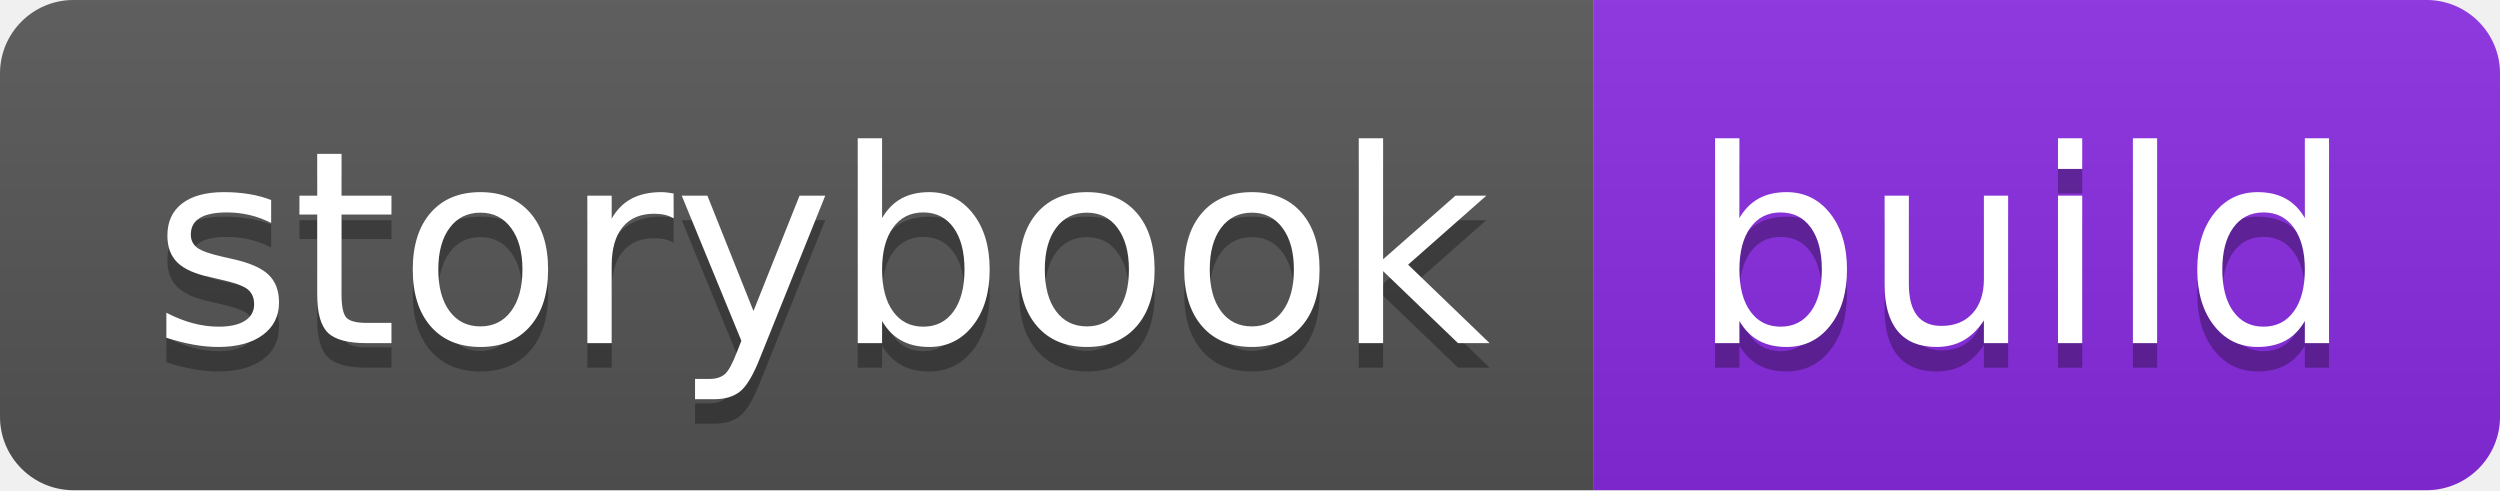
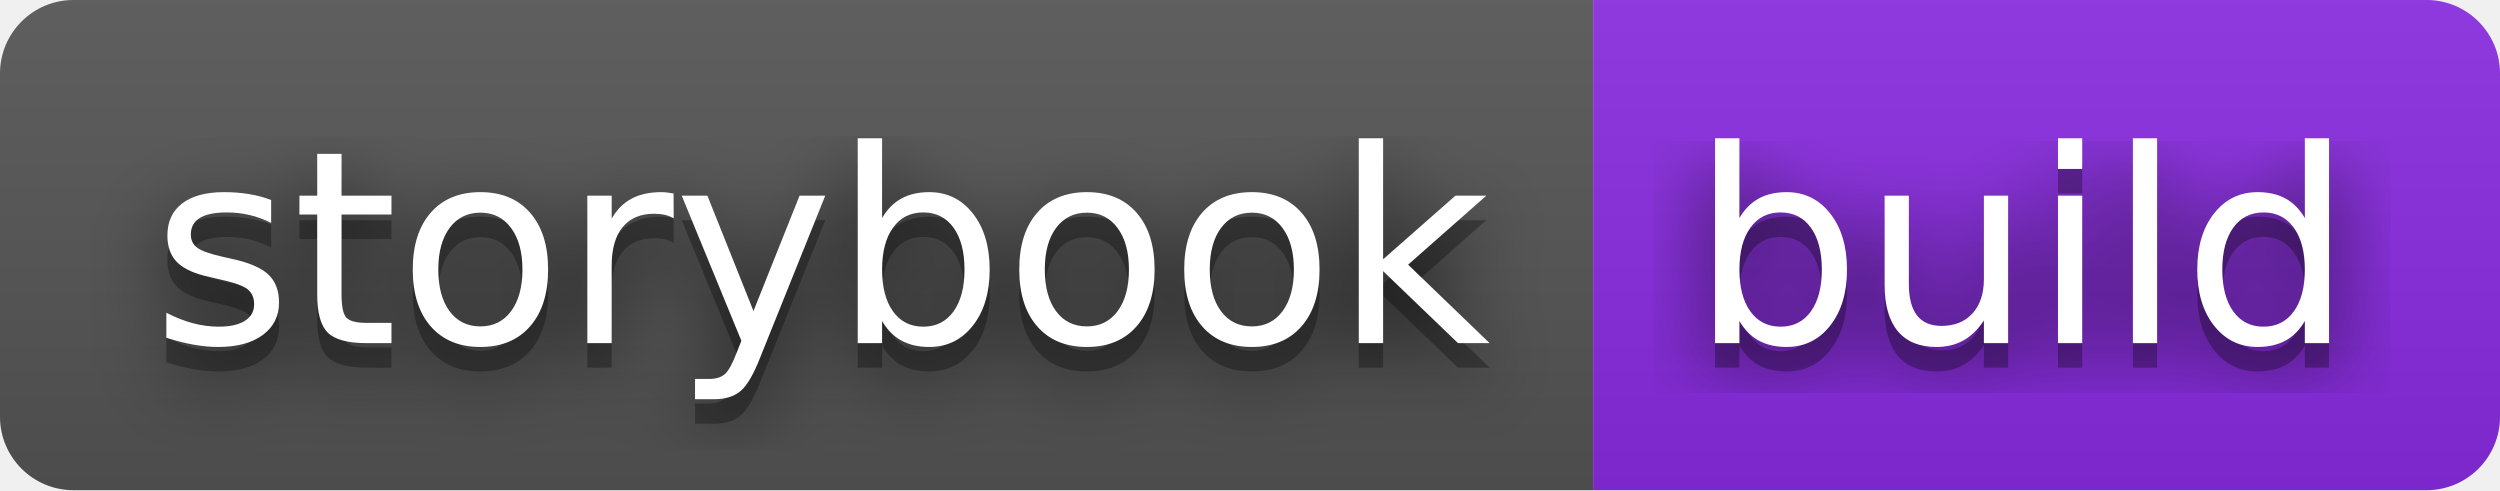
<svg xmlns="http://www.w3.org/2000/svg" width="102" height="20" role="img" aria-label="storybook: build">
+   <filter id="blur">
+     <feGaussianBlur in="SourceGraphic" stdDeviation="16" />
+   </filter>
  <linearGradient id="s" x2="0" y2="100%">
    <stop offset="0" stop-color="#bbb" stop-opacity=".1" />
    <stop offset="1" stop-opacity=".1" />
  </linearGradient>
  <clipPath id="r">
    <rect width="102" height="20" rx="3" fill="#fff" />
  </clipPath>
  <g clip-path="url(#r)">
    <rect width="65" height="20" fill="#555" />
    <rect x="65" width="37" height="20" fill="#8a2be2" />
    <rect width="102" height="20" fill="url(#s)" />
  </g>
  <g fill="#fff" text-anchor="middle" font-family="Verdana,Geneva,DejaVu Sans,sans-serif" text-rendering="geometricPrecision" font-size="110">
+     <text aria-hidden="true" x="335" y="150" fill="#010101" fill-opacity=".80" filter="url(#blur)" transform="scale(.1)" textLength="550">storybook</text>
    <text aria-hidden="true" x="335" y="150" fill="#010101" fill-opacity=".3" transform="scale(.1)" textLength="550">storybook</text>
    <text x="335" y="140" transform="scale(.1)" fill="#fff" textLength="550">storybook</text>
+     <text aria-hidden="true" x="825" y="150" fill="#010101" fill-opacity=".80" filter="url(#blur)" transform="scale(.1)" textLength="270">build</text>
    <text aria-hidden="true" x="825" y="150" fill="#010101" fill-opacity=".3" transform="scale(.1)" textLength="270">build</text>
    <text x="825" y="140" transform="scale(.1)" fill="#fff" textLength="270">build</text>
  </g>
</svg>
